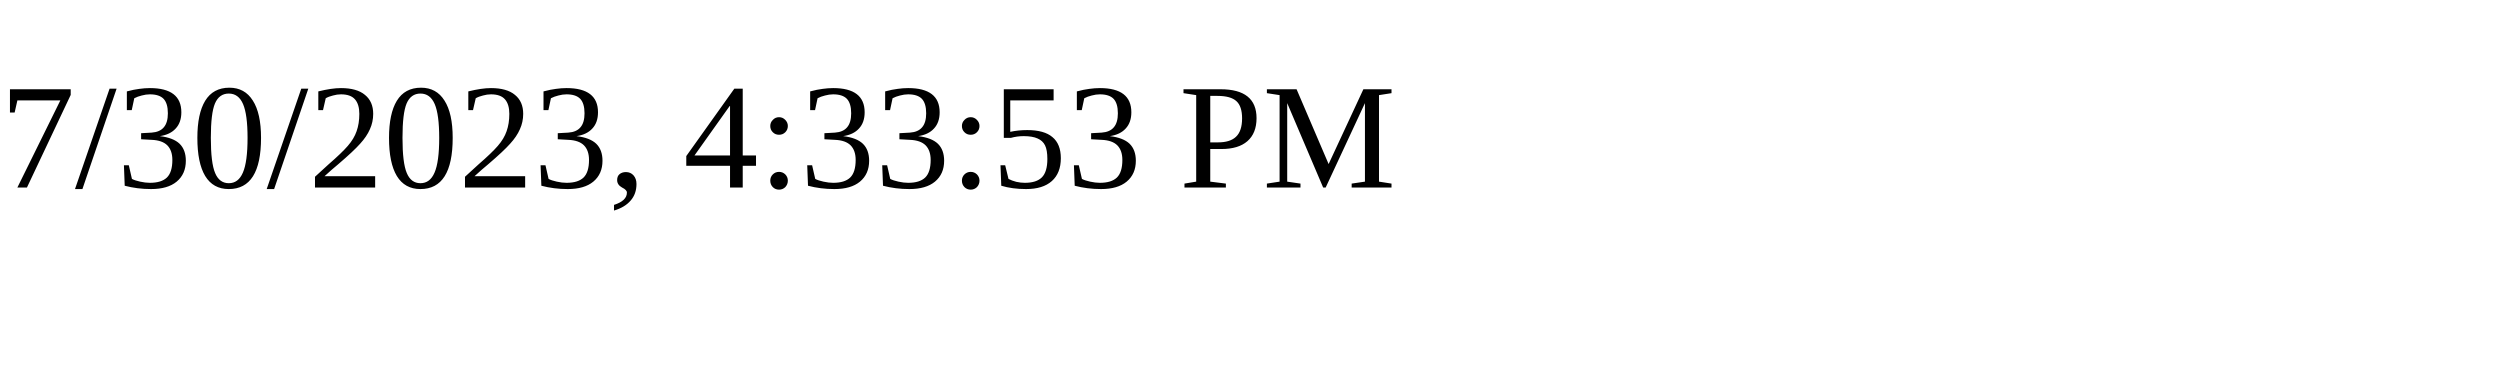
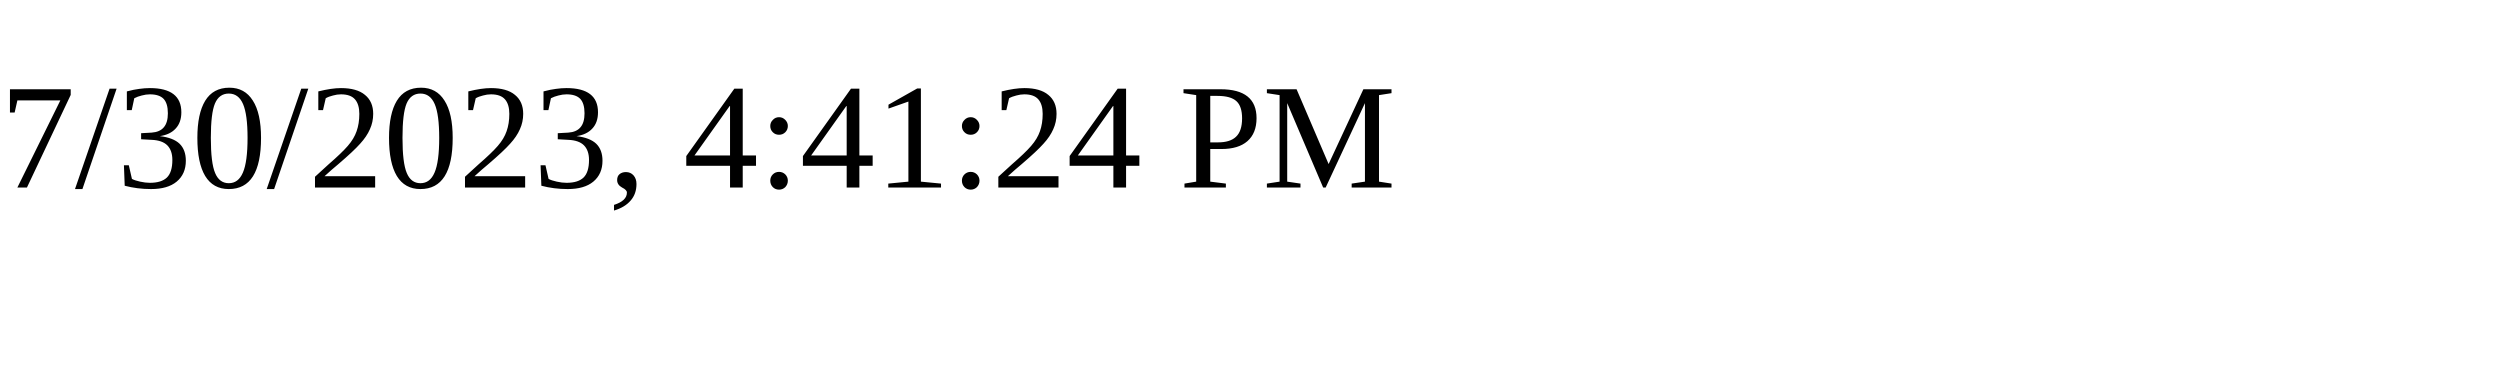
<svg xmlns="http://www.w3.org/2000/svg" height="30" width="200">
-   <text x="0" y="15">7/30/2023, 4:33:53 PM</text>
+   <text x="0" y="15">7/30/2023, 4:41:24 PM</text>
</svg>
